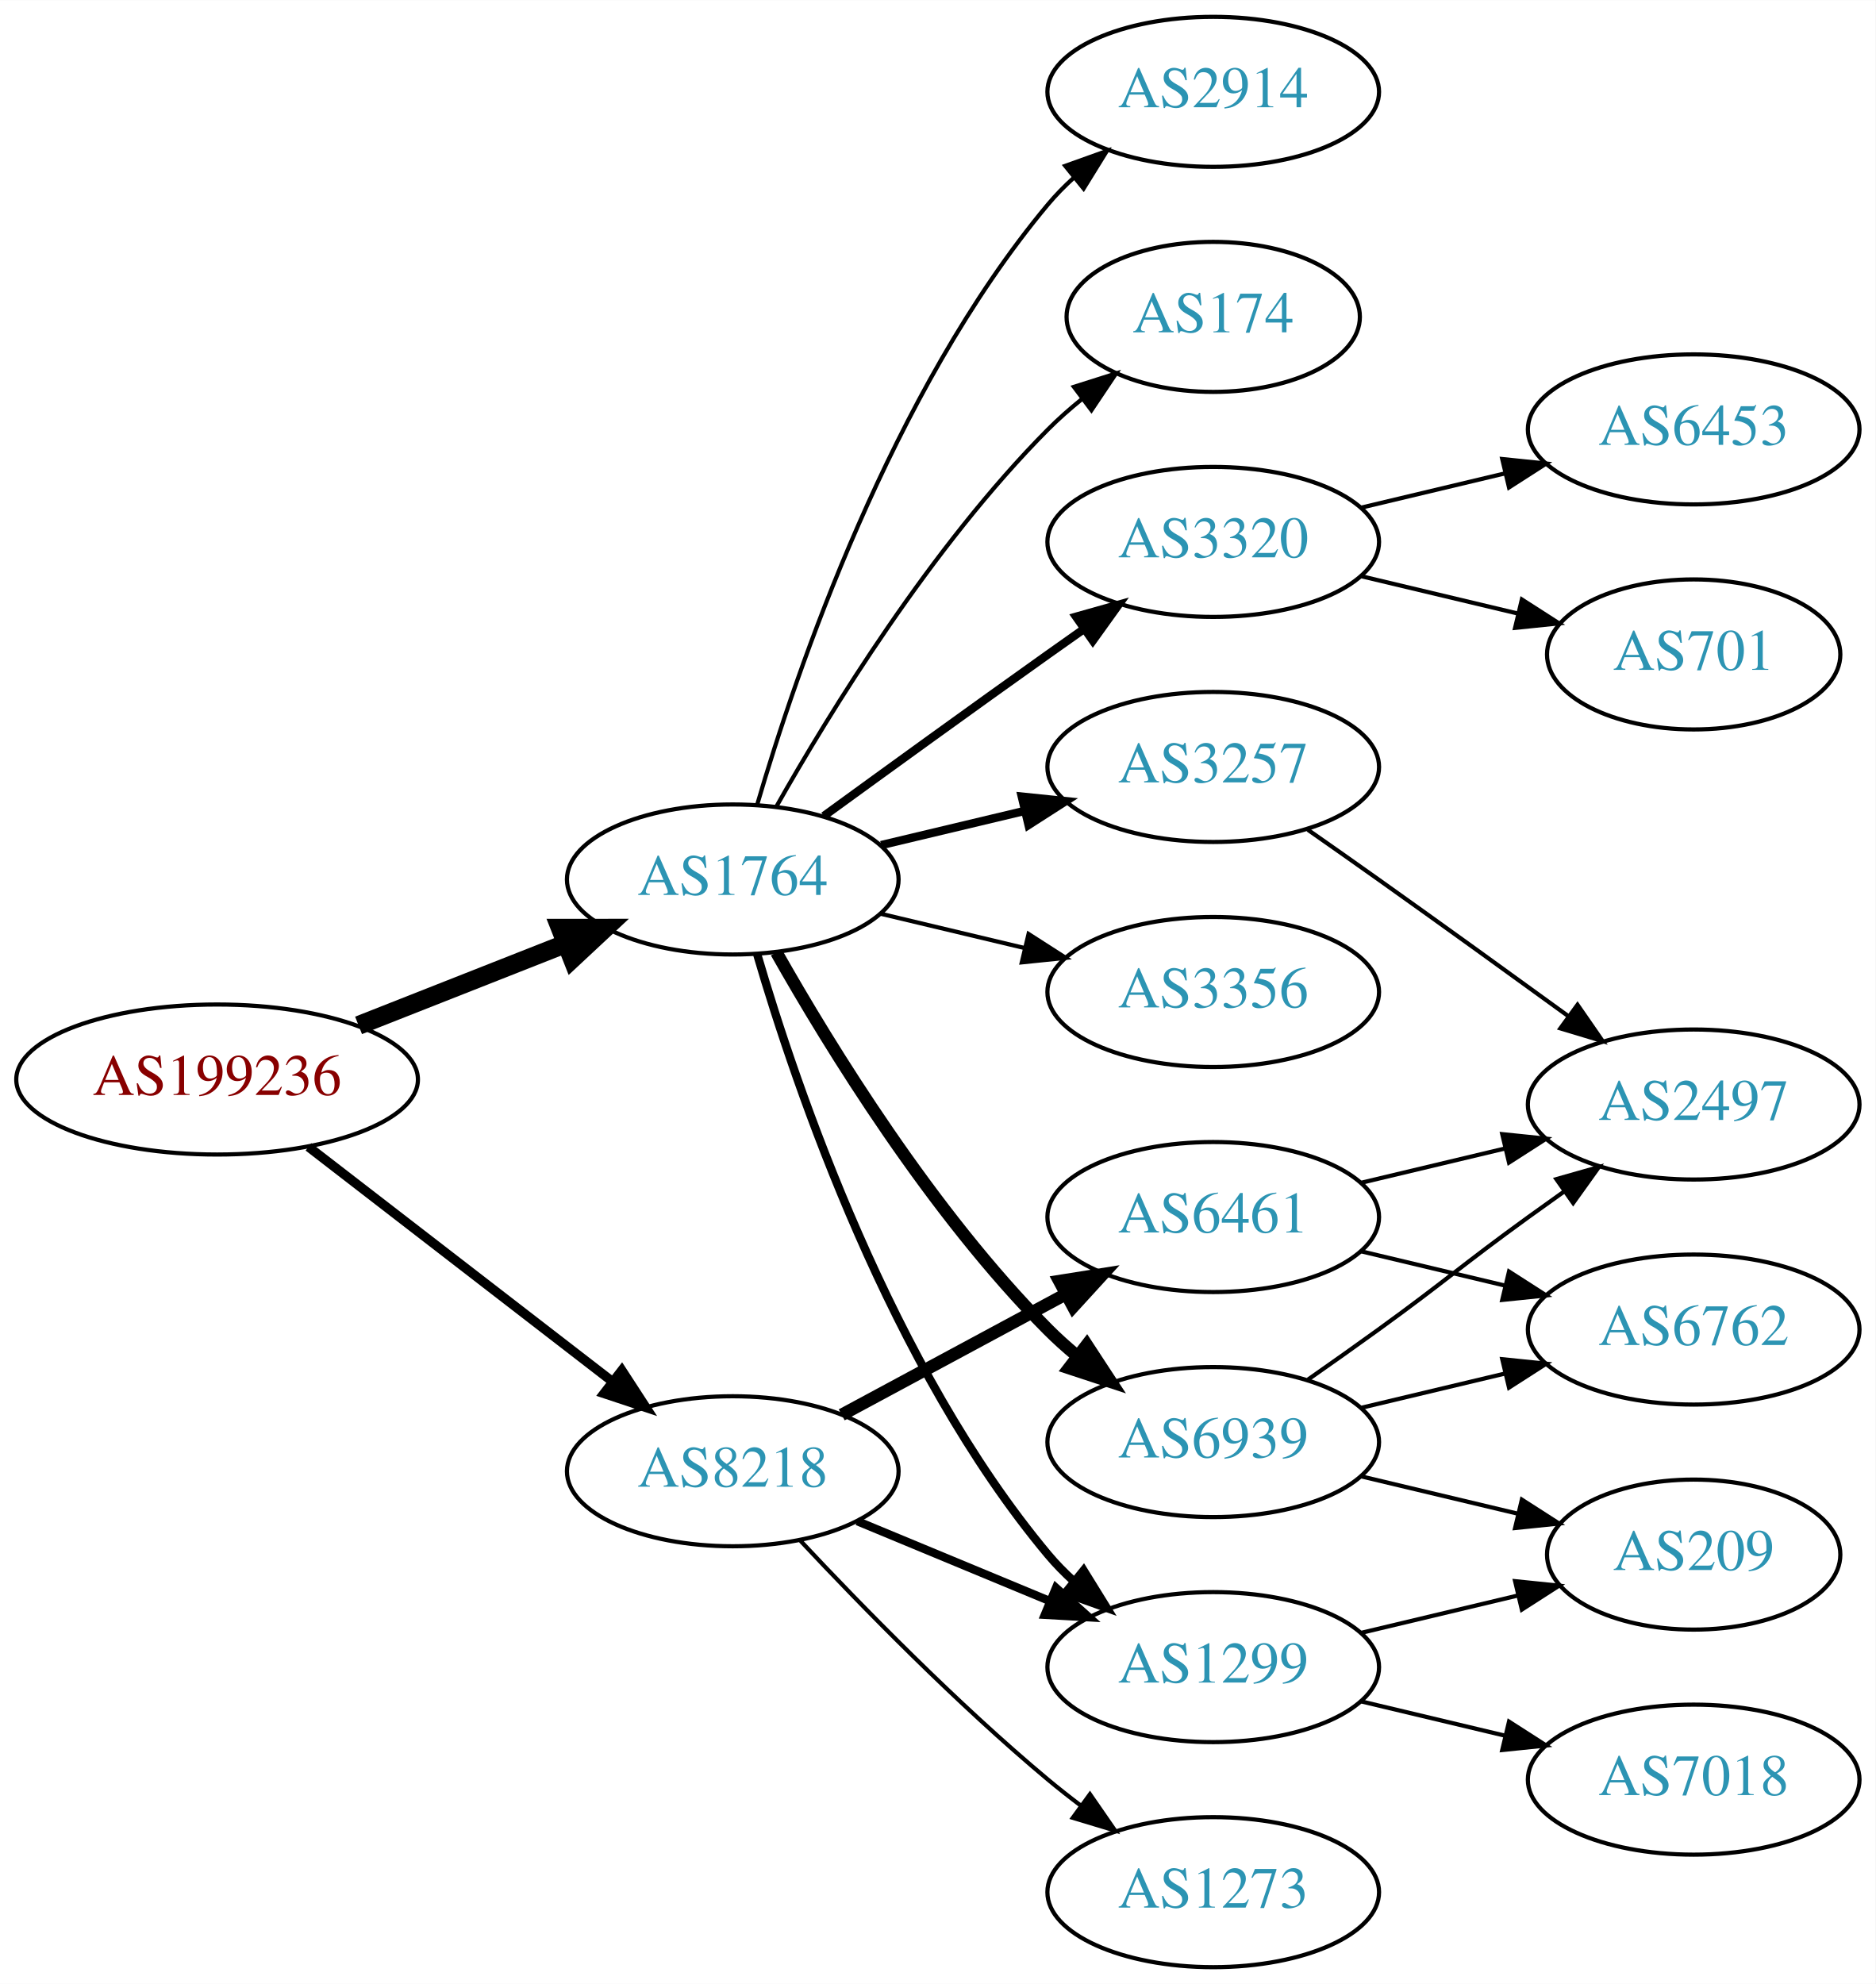
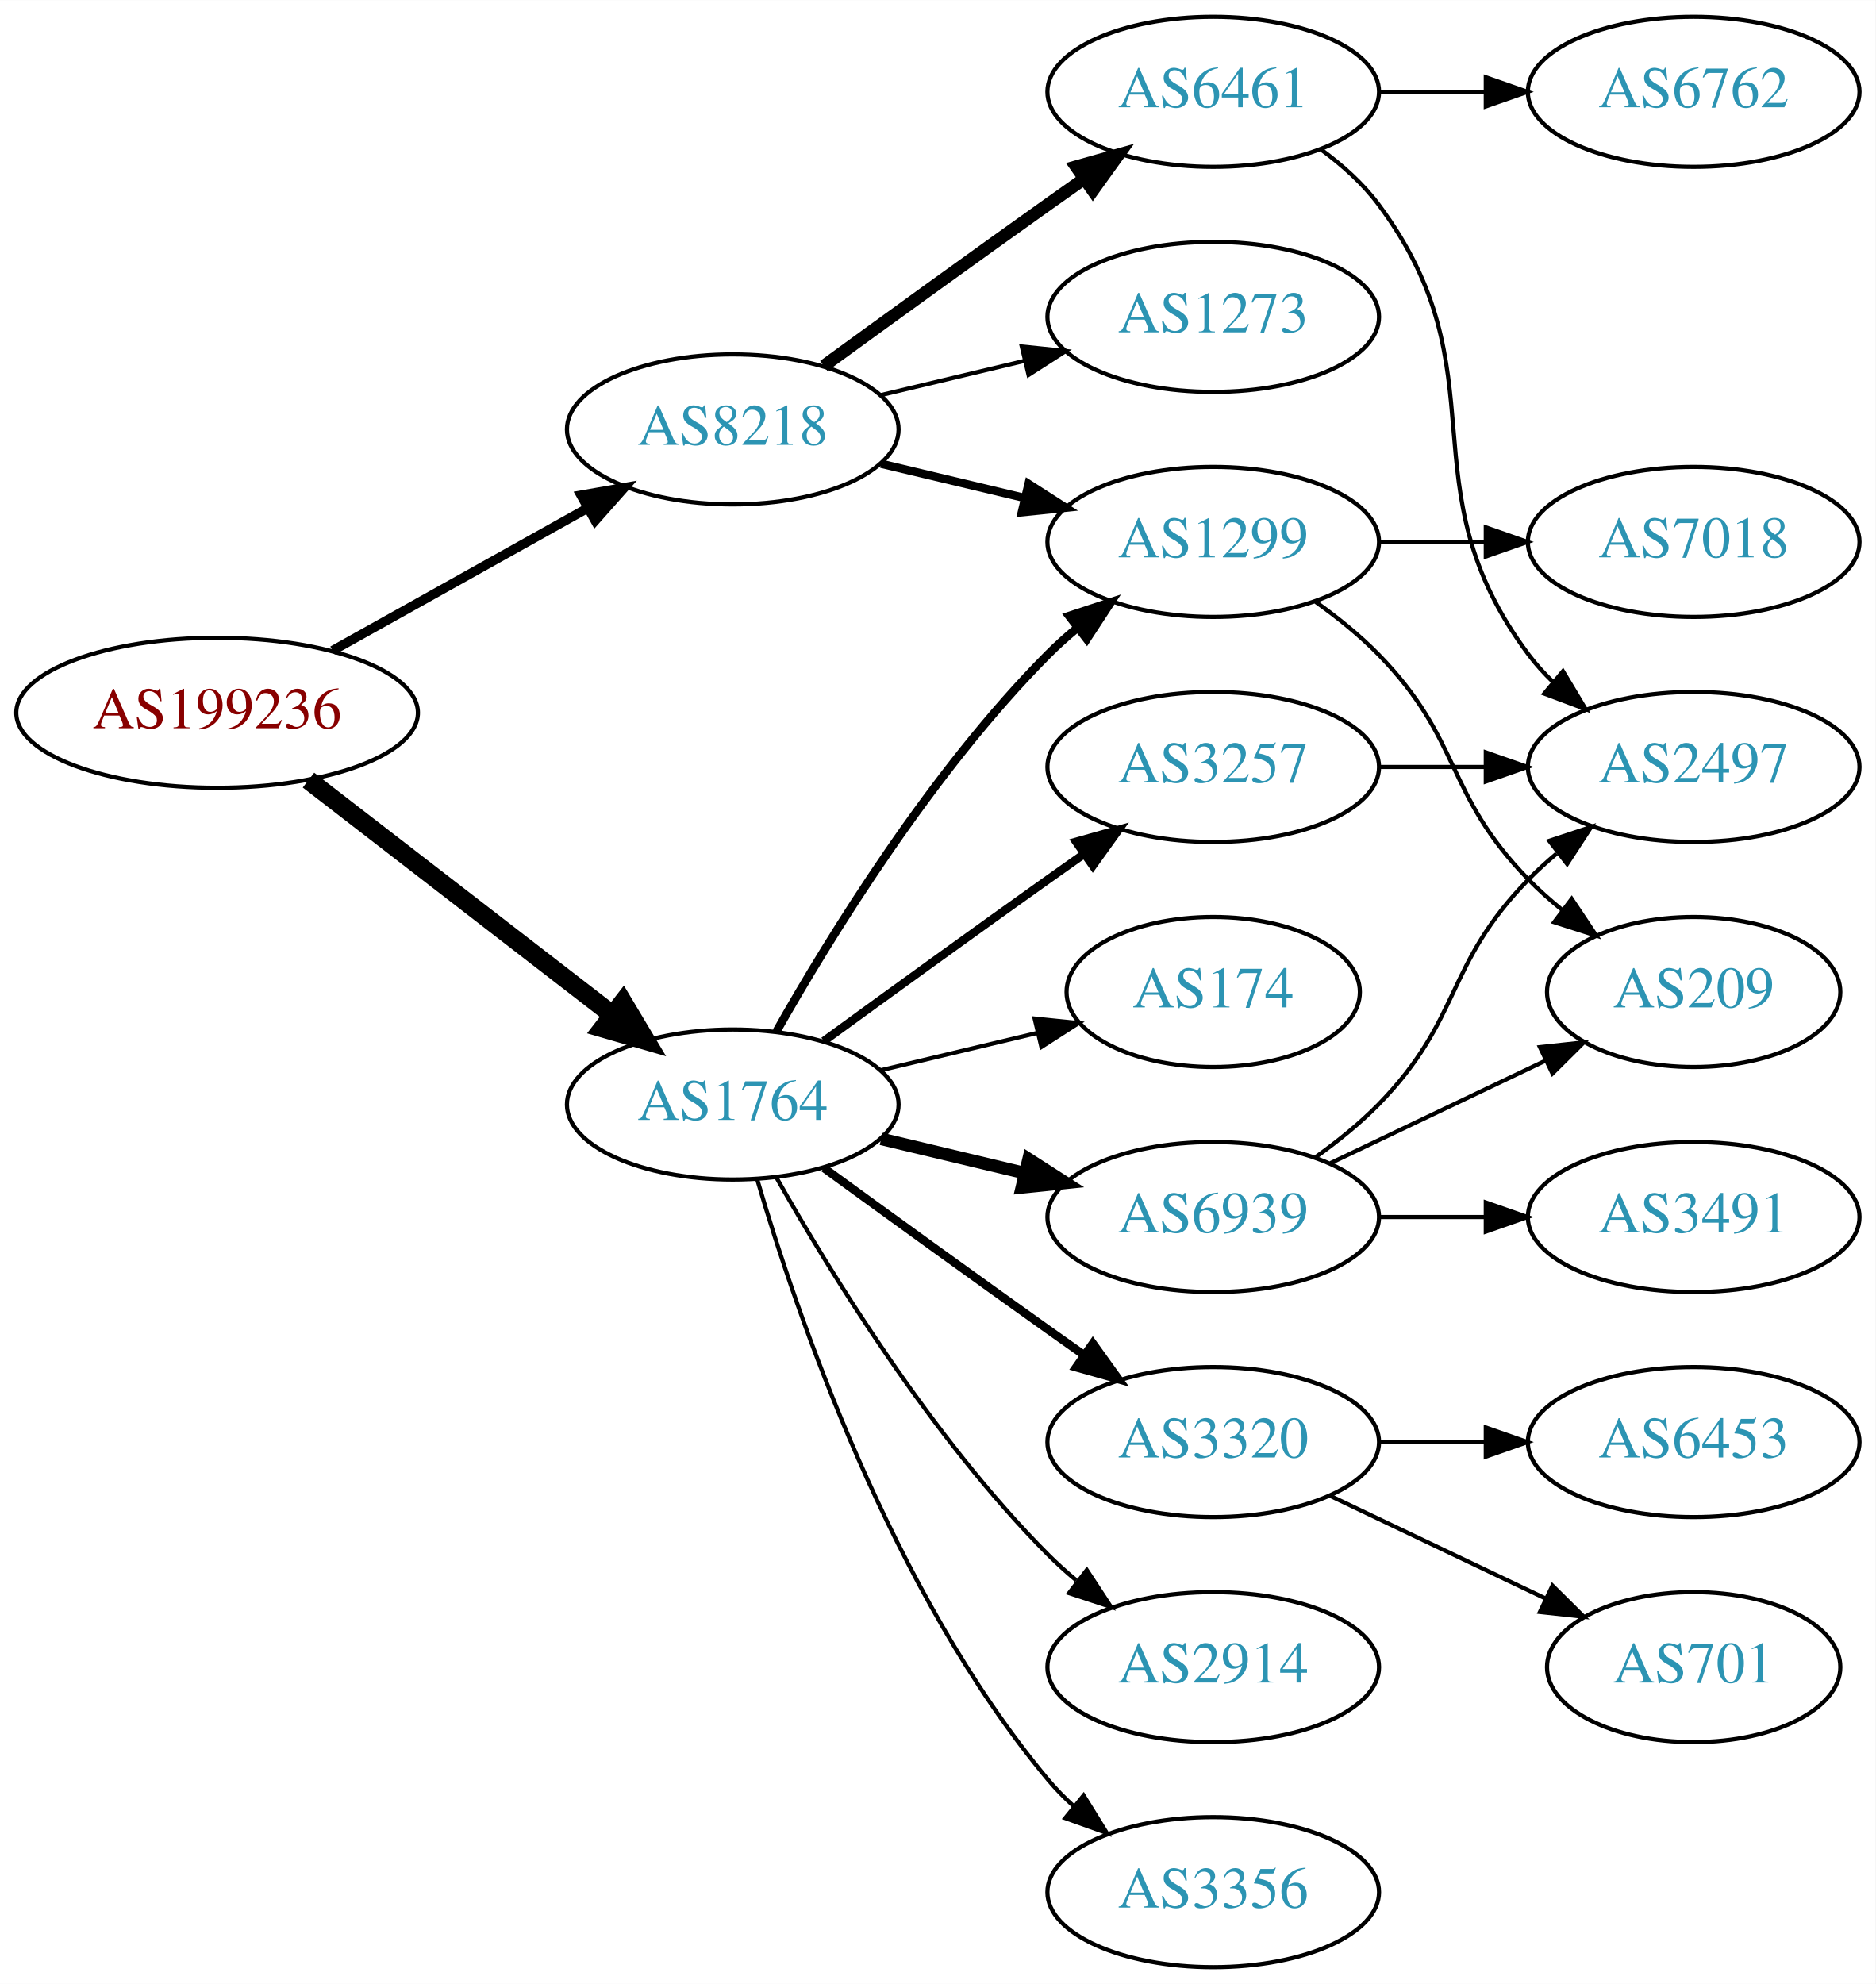
<svg xmlns="http://www.w3.org/2000/svg" xmlns:xlink="http://www.w3.org/1999/xlink" width="450pt" height="476pt" viewBox="0.00 0.00 450.07 476.00">
  <g id="graph0" class="graph" transform="scale(1 1) rotate(0) translate(4 472)">
    <polygon fill="white" stroke="none" points="-4,4 -4,-472 446.07,-472 446.07,4 -4,4" />
    <g id="node1" class="node">
      <g id="a_node1">
        <a xlink:href="/asn/199236" xlink:title="AS199236 ~ Emarsys eMarketing Systems AG [AT]">
-           <ellipse fill="#ffffff" stroke="black" cx="48.096" cy="-213" rx="48.192" ry="18" />
-           <text text-anchor="middle" x="48.096" y="-209.3" font-family="Times,serif" font-size="14.00" fill="#880000">AS199236</text>
+           <ellipse fill="#ffffff" stroke="black" cx="48.096" cy="-301" rx="48.192" ry="18" />
+           <text text-anchor="middle" x="48.096" y="-297.3" font-family="Times,serif" font-size="14.00" fill="#880000">AS199236</text>
        </a>
      </g>
    </g>
    <g id="node2" class="node">
      <g id="a_node2">
        <a xlink:href="/asn/1764" xlink:title="AS1764 ~ NEXTLAYER-AS [AT]">
-           <ellipse fill="#ffffff" stroke="black" cx="171.838" cy="-261" rx="39.794" ry="18" />
-           <text text-anchor="middle" x="171.838" y="-257.3" font-family="Times,serif" font-size="14.00" fill="#2c94b3">AS1764</text>
+           <ellipse fill="#ffffff" stroke="black" cx="171.838" cy="-207" rx="39.794" ry="18" />
+           <text text-anchor="middle" x="171.838" y="-203.3" font-family="Times,serif" font-size="14.00" fill="#2c94b3">AS1764</text>
        </a>
      </g>
    </g>
    <g id="edge1" class="edge">
-       <path fill="none" stroke="black" stroke-width="4.5" d="M82.041,-225.989C97.32,-232.014 115.595,-239.219 131.584,-245.523" />
-       <polygon fill="black" stroke="black" stroke-width="4.5" points="130.449,-249.308 141.196,-249.313 133.338,-241.982 130.449,-249.308" />
+       <path fill="none" stroke="black" stroke-width="4.5" d="M70.024,-284.841C90.158,-269.295 120.732,-245.688 142.93,-228.548" />
+       <polygon fill="black" stroke="black" stroke-width="4.5" points="145.48,-231.554 150.989,-222.326 140.667,-225.321 145.48,-231.554" />
    </g>
    <g id="node3" class="node">
      <g id="a_node3">
        <a xlink:href="/asn/8218" xlink:title="AS8218 ~ legacy Neotelecoms [FR]">
-           <ellipse fill="#ffffff" stroke="black" cx="171.838" cy="-119" rx="39.794" ry="18" />
-           <text text-anchor="middle" x="171.838" y="-115.3" font-family="Times,serif" font-size="14.00" fill="#2c94b3">AS8218</text>
+           <ellipse fill="#ffffff" stroke="black" cx="171.838" cy="-369" rx="39.794" ry="18" />
+           <text text-anchor="middle" x="171.838" y="-365.3" font-family="Times,serif" font-size="14.00" fill="#2c94b3">AS8218</text>
        </a>
      </g>
    </g>
    <g id="edge2" class="edge">
-       <path fill="none" stroke="black" stroke-width="2.25" d="M70.024,-196.841C90.158,-181.295 120.732,-157.688 142.93,-140.548" />
-       <polygon fill="black" stroke="black" stroke-width="2.25" points="145.213,-143.208 150.989,-134.326 140.935,-137.667 145.213,-143.208" />
+       <path fill="none" stroke="black" stroke-width="2.25" d="M75.813,-315.923C93.819,-325.981 117.721,-339.331 137.048,-350.126" />
+       <polygon fill="black" stroke="black" stroke-width="2.25" points="135.407,-353.219 145.845,-355.04 138.821,-347.108 135.407,-353.219" />
    </g>
    <g id="node4" class="node">
      <g id="a_node4">
-         <a xlink:href="/asn/3320" xlink:title="AS3320 ~ DTAG [DE]">
+         <a xlink:href="/asn/1299" xlink:title="AS1299 ~ Telia Carrier [EU]">
          <ellipse fill="#ffffff" stroke="black" cx="287.131" cy="-342" rx="39.794" ry="18" />
-           <text text-anchor="middle" x="287.131" y="-338.3" font-family="Times,serif" font-size="14.00" fill="#2c94b3">AS3320</text>
+           <text text-anchor="middle" x="287.131" y="-338.3" font-family="Times,serif" font-size="14.00" fill="#2c94b3">AS1299</text>
        </a>
      </g>
    </g>
    <g id="edge3" class="edge">
-       <path fill="none" stroke="black" stroke-width="2" d="M193.686,-276.222C208.62,-287.091 229.234,-302.025 247.484,-315 250.305,-317.005 253.248,-319.085 256.196,-321.159" />
-       <polygon fill="black" stroke="black" stroke-width="2" points="254.223,-324.05 264.421,-326.926 258.242,-318.319 254.223,-324.05" />
+       <path fill="none" stroke="black" stroke-width="2" d="M182.298,-224.49C195.08,-247.096 219.512,-286.886 247.484,-315 249.595,-317.121 251.891,-319.188 254.277,-321.171" />
+       <polygon fill="black" stroke="black" stroke-width="2" points="252.529,-324.242 262.592,-327.556 256.792,-318.69 252.529,-324.242" />
    </g>
    <g id="node5" class="node">
      <g id="a_node5">
+         <a xlink:href="/asn/6939" xlink:title="AS6939 ~ Hurricane Electric LLC [US]">
+           <ellipse fill="#ffffff" stroke="black" cx="287.131" cy="-180" rx="39.794" ry="18" />
+           <text text-anchor="middle" x="287.131" y="-176.3" font-family="Times,serif" font-size="14.00" fill="#2c94b3">AS6939</text>
+         </a>
+       </g>
+     </g>
+     <g id="edge4" class="edge">
+       <path fill="none" stroke="black" stroke-width="3" d="M207.445,-198.752C218.316,-196.162 230.471,-193.265 241.913,-190.538" />
+       <polygon fill="black" stroke="black" stroke-width="3" points="242.819,-193.92 251.736,-188.197 241.197,-187.111 242.819,-193.92" />
+     </g>
+     <g id="node6" class="node">
+       <g id="a_node6">
        <a xlink:href="/asn/3257" xlink:title="AS3257 ~ GTT [DE]">
          <ellipse fill="#ffffff" stroke="black" cx="287.131" cy="-288" rx="39.794" ry="18" />
          <text text-anchor="middle" x="287.131" y="-284.3" font-family="Times,serif" font-size="14.00" fill="#2c94b3">AS3257</text>
        </a>
      </g>
    </g>
-     <g id="edge4" class="edge">
-       <path fill="none" stroke="black" stroke-width="2" d="M207.445,-269.248C218.316,-271.838 230.471,-274.735 241.913,-277.462" />
-       <polygon fill="black" stroke="black" stroke-width="2" points="241.197,-280.889 251.736,-279.803 242.819,-274.08 241.197,-280.889" />
-     </g>
-     <g id="node6" class="node">
-       <g id="a_node6">
-         <a xlink:href="/asn/6939" xlink:title="AS6939 ~ Hurricane Electric LLC [US]">
-           <ellipse fill="#ffffff" stroke="black" cx="287.131" cy="-126" rx="39.794" ry="18" />
-           <text text-anchor="middle" x="287.131" y="-122.3" font-family="Times,serif" font-size="14.00" fill="#2c94b3">AS6939</text>
-         </a>
-       </g>
-     </g>
    <g id="edge5" class="edge">
-       <path fill="none" stroke="black" stroke-width="3" d="M182.298,-243.51C195.08,-220.904 219.512,-181.114 247.484,-153 249.595,-150.879 251.891,-148.812 254.277,-146.829" />
-       <polygon fill="black" stroke="black" stroke-width="3" points="256.792,-149.31 262.592,-140.444 252.529,-143.758 256.792,-149.31" />
+       <path fill="none" stroke="black" stroke-width="2" d="M193.686,-222.222C208.62,-233.091 229.234,-248.025 247.484,-261 250.305,-263.005 253.248,-265.085 256.196,-267.159" />
+       <polygon fill="black" stroke="black" stroke-width="2" points="254.223,-270.05 264.421,-272.926 258.242,-264.319 254.223,-270.05" />
    </g>
    <g id="node7" class="node">
      <g id="a_node7">
-         <a xlink:href="/asn/1299" xlink:title="AS1299 ~ Telia Carrier [EU]">
-           <ellipse fill="#ffffff" stroke="black" cx="287.131" cy="-72" rx="39.794" ry="18" />
-           <text text-anchor="middle" x="287.131" y="-68.3" font-family="Times,serif" font-size="14.00" fill="#2c94b3">AS1299</text>
+         <a xlink:href="/asn/3356" xlink:title="AS3356 ~ Level 3 Parent, LLC [US]">
+           <ellipse fill="#ffffff" stroke="black" cx="287.131" cy="-18" rx="39.794" ry="18" />
+           <text text-anchor="middle" x="287.131" y="-14.3" font-family="Times,serif" font-size="14.00" fill="#2c94b3">AS3356</text>
        </a>
      </g>
    </g>
    <g id="edge6" class="edge">
-       <path fill="none" stroke="black" stroke-width="2" d="M177.712,-242.998C187.026,-211.156 209.843,-144.019 247.484,-99 249.355,-96.763 251.453,-94.626 253.679,-92.604" />
-       <polygon fill="black" stroke="black" stroke-width="2" points="256.026,-95.207 261.598,-86.196 251.623,-89.766 256.026,-95.207" />
+       <path fill="none" stroke="black" d="M177.712,-188.998C187.026,-157.156 209.843,-90.019 247.484,-45 249.355,-42.763 251.453,-40.626 253.679,-38.604" />
+       <polygon fill="black" stroke="black" points="256.026,-41.208 261.598,-32.196 251.623,-35.766 256.026,-41.208" />
    </g>
    <g id="node8" class="node">
      <g id="a_node8">
-         <a xlink:href="/asn/3356" xlink:title="AS3356 ~ Level 3 Parent, LLC [US]">
-           <ellipse fill="#ffffff" stroke="black" cx="287.131" cy="-234" rx="39.794" ry="18" />
-           <text text-anchor="middle" x="287.131" y="-230.3" font-family="Times,serif" font-size="14.00" fill="#2c94b3">AS3356</text>
+         <a xlink:href="/asn/174" xlink:title="AS174 ~ Cogent Communications [US]">
+           <ellipse fill="#ffffff" stroke="black" cx="287.131" cy="-234" rx="35.194" ry="18" />
+           <text text-anchor="middle" x="287.131" y="-230.3" font-family="Times,serif" font-size="14.00" fill="#2c94b3">AS174</text>
        </a>
      </g>
    </g>
    <g id="edge7" class="edge">
-       <path fill="none" stroke="black" d="M207.445,-252.752C218.316,-250.162 230.471,-247.265 241.913,-244.538" />
-       <polygon fill="black" stroke="black" points="242.819,-247.92 251.736,-242.197 241.197,-241.111 242.819,-247.92" />
+       <path fill="none" stroke="black" d="M207.445,-215.248C219.24,-218.058 232.544,-221.229 244.812,-224.153" />
+       <polygon fill="black" stroke="black" points="244.278,-227.624 254.817,-226.537 245.901,-220.814 244.278,-227.624" />
    </g>
    <g id="node9" class="node">
      <g id="a_node9">
-         <a xlink:href="/asn/2914" xlink:title="AS2914 ~ NTT America, Inc. [US]">
-           <ellipse fill="#ffffff" stroke="black" cx="287.131" cy="-450" rx="39.794" ry="18" />
-           <text text-anchor="middle" x="287.131" y="-446.3" font-family="Times,serif" font-size="14.00" fill="#2c94b3">AS2914</text>
+         <a xlink:href="/asn/3320" xlink:title="AS3320 ~ DTAG [DE]">
+           <ellipse fill="#ffffff" stroke="black" cx="287.131" cy="-126" rx="39.794" ry="18" />
+           <text text-anchor="middle" x="287.131" y="-122.3" font-family="Times,serif" font-size="14.00" fill="#2c94b3">AS3320</text>
        </a>
      </g>
    </g>
    <g id="edge8" class="edge">
-       <path fill="none" stroke="black" d="M177.712,-279.002C187.026,-310.844 209.843,-377.981 247.484,-423 249.355,-425.237 251.453,-427.374 253.679,-429.396" />
-       <polygon fill="black" stroke="black" points="251.623,-432.234 261.598,-435.804 256.026,-426.793 251.623,-432.234" />
+       <path fill="none" stroke="black" stroke-width="2" d="M193.686,-191.778C208.62,-180.909 229.234,-165.975 247.484,-153 250.305,-150.995 253.248,-148.915 256.196,-146.841" />
+       <polygon fill="black" stroke="black" stroke-width="2" points="258.242,-149.681 264.421,-141.074 254.223,-143.95 258.242,-149.681" />
    </g>
    <g id="node10" class="node">
      <g id="a_node10">
-         <a xlink:href="/asn/174" xlink:title="AS174 ~ Cogent Communications [US]">
-           <ellipse fill="#ffffff" stroke="black" cx="287.131" cy="-396" rx="35.194" ry="18" />
-           <text text-anchor="middle" x="287.131" y="-392.3" font-family="Times,serif" font-size="14.00" fill="#2c94b3">AS174</text>
+         <a xlink:href="/asn/2914" xlink:title="AS2914 ~ NTT America, Inc. [US]">
+           <ellipse fill="#ffffff" stroke="black" cx="287.131" cy="-72" rx="39.794" ry="18" />
+           <text text-anchor="middle" x="287.131" y="-68.3" font-family="Times,serif" font-size="14.00" fill="#2c94b3">AS2914</text>
        </a>
      </g>
    </g>
    <g id="edge9" class="edge">
-       <path fill="none" stroke="black" d="M182.298,-278.49C195.08,-301.096 219.512,-340.886 247.484,-369 249.985,-371.513 252.745,-373.949 255.606,-376.261" />
-       <polygon fill="black" stroke="black" points="253.705,-379.21 263.804,-382.413 257.907,-373.611 253.705,-379.21" />
+       <path fill="none" stroke="black" d="M182.298,-189.51C195.08,-166.904 219.512,-127.114 247.484,-99 249.595,-96.879 251.891,-94.812 254.277,-92.829" />
+       <polygon fill="black" stroke="black" points="256.792,-95.31 262.592,-86.444 252.529,-89.758 256.792,-95.31" />
    </g>
    <g id="edge18" class="edge">
-       <path fill="none" stroke="black" stroke-width="2" d="M201.72,-107.018C215.702,-101.218 232.683,-94.173 247.738,-87.928" />
-       <polygon fill="black" stroke="black" stroke-width="2" points="249.406,-91.025 257.302,-83.96 246.724,-84.559 249.406,-91.025" />
+       <path fill="none" stroke="black" stroke-width="2" d="M207.445,-360.752C218.316,-358.162 230.471,-355.265 241.913,-352.538" />
+       <polygon fill="black" stroke="black" stroke-width="2" points="242.819,-355.92 251.736,-350.197 241.197,-349.111 242.819,-355.92" />
    </g>
    <g id="node17" class="node">
      <g id="a_node17">
-         <a xlink:href="/asn/6461" xlink:title="AS6461 ~ Zayo Bandwidth [US]">
-           <ellipse fill="#ffffff" stroke="black" cx="287.131" cy="-180" rx="39.794" ry="18" />
-           <text text-anchor="middle" x="287.131" y="-176.3" font-family="Times,serif" font-size="14.00" fill="#2c94b3">AS6461</text>
+         <a xlink:href="/asn/1273" xlink:title="AS1273 ~ Vodafone Group PLC [EU]">
+           <ellipse fill="#ffffff" stroke="black" cx="287.131" cy="-396" rx="39.794" ry="18" />
+           <text text-anchor="middle" x="287.131" y="-392.3" font-family="Times,serif" font-size="14.00" fill="#2c94b3">AS1273</text>
        </a>
      </g>
    </g>
    <g id="edge19" class="edge">
-       <path fill="none" stroke="black" stroke-width="3" d="M197.981,-132.538C213.712,-141.008 234.196,-152.037 251.458,-161.331" />
-       <polygon fill="black" stroke="black" stroke-width="3" points="250.202,-164.63 260.666,-166.289 253.52,-158.467 250.202,-164.63" />
+       <path fill="none" stroke="black" d="M207.445,-377.248C218.316,-379.838 230.471,-382.735 241.913,-385.462" />
+       <polygon fill="black" stroke="black" points="241.197,-388.889 251.736,-387.803 242.819,-382.08 241.197,-388.889" />
    </g>
    <g id="node18" class="node">
      <g id="a_node18">
-         <a xlink:href="/asn/1273" xlink:title="AS1273 ~ Vodafone Group PLC [EU]">
-           <ellipse fill="#ffffff" stroke="black" cx="287.131" cy="-18" rx="39.794" ry="18" />
-           <text text-anchor="middle" x="287.131" y="-14.3" font-family="Times,serif" font-size="14.00" fill="#2c94b3">AS1273</text>
+         <a xlink:href="/asn/6461" xlink:title="AS6461 ~ Zayo Bandwidth [US]">
+           <ellipse fill="#ffffff" stroke="black" cx="287.131" cy="-450" rx="39.794" ry="18" />
+           <text text-anchor="middle" x="287.131" y="-446.3" font-family="Times,serif" font-size="14.00" fill="#2c94b3">AS6461</text>
        </a>
      </g>
    </g>
    <g id="edge20" class="edge">
-       <path fill="none" stroke="black" d="M188.105,-102.296C202.69,-86.729 225.628,-63.239 247.484,-45 249.998,-42.902 252.67,-40.801 255.389,-38.748" />
-       <polygon fill="black" stroke="black" points="257.551,-41.504 263.576,-32.789 253.431,-35.844 257.551,-41.504" />
+       <path fill="none" stroke="black" stroke-width="3" d="M193.686,-384.222C208.62,-395.091 229.234,-410.025 247.484,-423 250.305,-425.005 253.248,-427.085 256.196,-429.159" />
+       <polygon fill="black" stroke="black" stroke-width="3" points="254.223,-432.05 264.421,-434.926 258.242,-426.319 254.223,-432.05" />
    </g>
    <g id="node11" class="node">
      <g id="a_node11">
-         <a xlink:href="/asn/6453" xlink:title="AS6453 ~ TATA COMMUNICATIONS (AMERICA) INC [US]">
-           <ellipse fill="#ffffff" stroke="black" cx="402.424" cy="-369" rx="39.794" ry="18" />
-           <text text-anchor="middle" x="402.424" y="-365.3" font-family="Times,serif" font-size="14.00" fill="#2c94b3">AS6453</text>
+         <a xlink:href="/asn/209" xlink:title="AS209 ~ CenturyLink Communications, LLC [US]">
+           <ellipse fill="#ffffff" stroke="black" cx="402.424" cy="-234" rx="35.194" ry="18" />
+           <text text-anchor="middle" x="402.424" y="-230.3" font-family="Times,serif" font-size="14.00" fill="#2c94b3">AS209</text>
        </a>
      </g>
    </g>
    <g id="edge10" class="edge">
-       <path fill="none" stroke="black" d="M322.738,-350.248C333.609,-352.838 345.764,-355.735 357.206,-358.462" />
-       <polygon fill="black" stroke="black" points="356.49,-361.889 367.029,-360.803 358.112,-355.08 356.49,-361.889" />
+       <path fill="none" stroke="black" d="M311.725,-327.611C316.981,-323.852 322.313,-319.563 326.777,-315 346.95,-294.383 342.605,-281.617 362.777,-261 365.257,-258.466 368.003,-256.017 370.856,-253.696" />
+       <polygon fill="black" stroke="black" points="373.158,-256.343 379.041,-247.532 368.947,-250.752 373.158,-256.343" />
    </g>
    <g id="node12" class="node">
      <g id="a_node12">
-         <a xlink:href="/asn/701" xlink:title="AS701 ~ UUNET [US]">
-           <ellipse fill="#ffffff" stroke="black" cx="402.424" cy="-315" rx="35.194" ry="18" />
-           <text text-anchor="middle" x="402.424" y="-311.3" font-family="Times,serif" font-size="14.00" fill="#2c94b3">AS701</text>
+         <a xlink:href="/asn/7018" xlink:title="AS7018 ~ AT&amp;T Services, Inc. [US]">
+           <ellipse fill="#ffffff" stroke="black" cx="402.424" cy="-342" rx="39.794" ry="18" />
+           <text text-anchor="middle" x="402.424" y="-338.3" font-family="Times,serif" font-size="14.00" fill="#2c94b3">AS7018</text>
        </a>
      </g>
    </g>
    <g id="edge11" class="edge">
-       <path fill="none" stroke="black" d="M322.738,-333.752C334.533,-330.942 347.837,-327.771 360.105,-324.847" />
-       <polygon fill="black" stroke="black" points="361.194,-328.186 370.11,-322.463 359.571,-321.376 361.194,-328.186" />
+       <path fill="none" stroke="black" d="M326.803,-342C335.006,-342 343.77,-342 352.302,-342" />
+       <polygon fill="black" stroke="black" points="352.541,-345.5 362.541,-342 352.541,-338.5 352.541,-345.5" />
+     </g>
+     <g id="edge12" class="edge">
+       <path fill="none" stroke="black" d="M315.267,-192.934C330.699,-200.29 350.185,-209.577 366.72,-217.459" />
+       <polygon fill="black" stroke="black" points="365.529,-220.768 376.062,-221.911 368.54,-214.449 365.529,-220.768" />
    </g>
    <g id="node13" class="node">
      <g id="a_node13">
-         <a xlink:href="/asn/2497" xlink:title="AS2497 ~ Internet Initiative Japan Inc. [JP]">
-           <ellipse fill="#ffffff" stroke="black" cx="402.424" cy="-207" rx="39.794" ry="18" />
-           <text text-anchor="middle" x="402.424" y="-203.3" font-family="Times,serif" font-size="14.00" fill="#2c94b3">AS2497</text>
-         </a>
-       </g>
-     </g>
-     <g id="edge12" class="edge">
-       <path fill="none" stroke="black" d="M309.841,-272.926C315.377,-269.057 321.307,-264.889 326.777,-261 341.891,-250.255 358.626,-238.167 372.413,-228.156" />
-       <polygon fill="black" stroke="black" points="374.545,-230.933 380.576,-222.222 370.429,-225.271 374.545,-230.933" />
-     </g>
-     <g id="edge14" class="edge">
-       <path fill="none" stroke="black" d="M309.888,-141.009C315.422,-144.879 321.341,-149.064 326.777,-153 342.977,-164.729 346.578,-168.271 362.777,-180 365.58,-182.029 368.512,-184.125 371.453,-186.21" />
-       <polygon fill="black" stroke="black" points="369.475,-189.097 379.667,-191.991 373.504,-183.373 369.475,-189.097" />
+         <a xlink:href="/asn/3491" xlink:title="AS3491 ~ PCCW Global, Inc. [US]">
+           <ellipse fill="#ffffff" stroke="black" cx="402.424" cy="-180" rx="39.794" ry="18" />
+           <text text-anchor="middle" x="402.424" y="-176.3" font-family="Times,serif" font-size="14.00" fill="#2c94b3">AS3491</text>
+         </a>
+       </g>
+     </g>
+     <g id="edge13" class="edge">
+       <path fill="none" stroke="black" d="M326.803,-180C335.006,-180 343.77,-180 352.302,-180" />
+       <polygon fill="black" stroke="black" points="352.541,-183.5 362.541,-180 352.541,-176.5 352.541,-183.5" />
    </g>
    <g id="node14" class="node">
      <g id="a_node14">
-         <a xlink:href="/asn/6762" xlink:title="AS6762 ~ TELECOM ITALIA SPARKLE S.p.A. [IT]">
-           <ellipse fill="#ffffff" stroke="black" cx="402.424" cy="-153" rx="39.794" ry="18" />
-           <text text-anchor="middle" x="402.424" y="-149.3" font-family="Times,serif" font-size="14.00" fill="#2c94b3">AS6762</text>
-         </a>
-       </g>
-     </g>
-     <g id="edge13" class="edge">
-       <path fill="none" stroke="black" d="M322.738,-134.248C333.609,-136.838 345.764,-139.735 357.206,-142.462" />
-       <polygon fill="black" stroke="black" points="356.49,-145.889 367.029,-144.803 358.112,-139.08 356.49,-145.889" />
+         <a xlink:href="/asn/2497" xlink:title="AS2497 ~ Internet Initiative Japan Inc. [JP]">
+           <ellipse fill="#ffffff" stroke="black" cx="402.424" cy="-288" rx="39.794" ry="18" />
+           <text text-anchor="middle" x="402.424" y="-284.3" font-family="Times,serif" font-size="14.00" fill="#2c94b3">AS2497</text>
+         </a>
+       </g>
+     </g>
+     <g id="edge14" class="edge">
+       <path fill="none" stroke="black" d="M311.725,-194.389C316.981,-198.148 322.313,-202.437 326.777,-207 346.95,-227.617 342.605,-240.383 362.777,-261 364.87,-263.139 367.154,-265.218 369.53,-267.21" />
+       <polygon fill="black" stroke="black" points="367.774,-270.275 377.83,-273.611 372.049,-264.732 367.774,-270.275" />
+     </g>
+     <g id="edge15" class="edge">
+       <path fill="none" stroke="black" d="M326.803,-288C335.006,-288 343.77,-288 352.302,-288" />
+       <polygon fill="black" stroke="black" points="352.541,-291.5 362.541,-288 352.541,-284.5 352.541,-291.5" />
    </g>
    <g id="node15" class="node">
      <g id="a_node15">
-         <a xlink:href="/asn/209" xlink:title="AS209 ~ CenturyLink Communications, LLC [US]">
-           <ellipse fill="#ffffff" stroke="black" cx="402.424" cy="-99" rx="35.194" ry="18" />
-           <text text-anchor="middle" x="402.424" y="-95.3" font-family="Times,serif" font-size="14.00" fill="#2c94b3">AS209</text>
-         </a>
-       </g>
-     </g>
-     <g id="edge15" class="edge">
-       <path fill="none" stroke="black" d="M322.738,-117.752C334.533,-114.942 347.837,-111.771 360.105,-108.847" />
-       <polygon fill="black" stroke="black" points="361.194,-112.186 370.11,-106.463 359.571,-105.376 361.194,-112.186" />
+         <a xlink:href="/asn/6453" xlink:title="AS6453 ~ TATA COMMUNICATIONS (AMERICA) INC [US]">
+           <ellipse fill="#ffffff" stroke="black" cx="402.424" cy="-126" rx="39.794" ry="18" />
+           <text text-anchor="middle" x="402.424" y="-122.3" font-family="Times,serif" font-size="14.00" fill="#2c94b3">AS6453</text>
+         </a>
+       </g>
    </g>
    <g id="edge16" class="edge">
-       <path fill="none" stroke="black" d="M322.738,-80.248C334.533,-83.058 347.837,-86.229 360.105,-89.153" />
-       <polygon fill="black" stroke="black" points="359.571,-92.624 370.11,-91.537 361.194,-85.814 359.571,-92.624" />
+       <path fill="none" stroke="black" d="M326.803,-126C335.006,-126 343.77,-126 352.302,-126" />
+       <polygon fill="black" stroke="black" points="352.541,-129.5 362.541,-126 352.541,-122.5 352.541,-129.5" />
    </g>
    <g id="node16" class="node">
      <g id="a_node16">
-         <a xlink:href="/asn/7018" xlink:title="AS7018 ~ AT&amp;T Services, Inc. [US]">
-           <ellipse fill="#ffffff" stroke="black" cx="402.424" cy="-45" rx="39.794" ry="18" />
-           <text text-anchor="middle" x="402.424" y="-41.3" font-family="Times,serif" font-size="14.00" fill="#2c94b3">AS7018</text>
+         <a xlink:href="/asn/701" xlink:title="AS701 ~ UUNET [US]">
+           <ellipse fill="#ffffff" stroke="black" cx="402.424" cy="-72" rx="35.194" ry="18" />
+           <text text-anchor="middle" x="402.424" y="-68.3" font-family="Times,serif" font-size="14.00" fill="#2c94b3">AS701</text>
        </a>
      </g>
    </g>
    <g id="edge17" class="edge">
-       <path fill="none" stroke="black" d="M322.738,-63.752C333.609,-61.162 345.764,-58.265 357.206,-55.538" />
-       <polygon fill="black" stroke="black" points="358.112,-58.92 367.029,-53.197 356.49,-52.111 358.112,-58.92" />
+       <path fill="none" stroke="black" d="M315.267,-113.066C330.699,-105.71 350.185,-96.423 366.72,-88.541" />
+       <polygon fill="black" stroke="black" points="368.54,-91.551 376.062,-84.089 365.529,-85.232 368.54,-91.551" />
    </g>
    <g id="edge22" class="edge">
-       <path fill="none" stroke="black" d="M322.738,-188.248C333.609,-190.838 345.764,-193.735 357.206,-196.462" />
-       <polygon fill="black" stroke="black" points="356.49,-199.889 367.029,-198.803 358.112,-193.08 356.49,-199.889" />
+       <path fill="none" stroke="black" d="M313.062,-436.118C318.138,-432.389 323.056,-427.984 326.777,-423 357.049,-382.458 332.506,-355.542 362.777,-315 364.522,-312.664 366.529,-310.455 368.693,-308.383" />
+       <polygon fill="black" stroke="black" points="371.052,-310.973 376.493,-301.882 366.57,-305.595 371.052,-310.973" />
+     </g>
+     <g id="node19" class="node">
+       <g id="a_node19">
+         <a xlink:href="/asn/6762" xlink:title="AS6762 ~ TELECOM ITALIA SPARKLE S.p.A. [IT]">
+           <ellipse fill="#ffffff" stroke="black" cx="402.424" cy="-450" rx="39.794" ry="18" />
+           <text text-anchor="middle" x="402.424" y="-446.3" font-family="Times,serif" font-size="14.00" fill="#2c94b3">AS6762</text>
+         </a>
+       </g>
    </g>
    <g id="edge21" class="edge">
-       <path fill="none" stroke="black" d="M322.738,-171.752C333.609,-169.162 345.764,-166.265 357.206,-163.538" />
-       <polygon fill="black" stroke="black" points="358.112,-166.92 367.029,-161.197 356.49,-160.111 358.112,-166.92" />
+       <path fill="none" stroke="black" d="M326.803,-450C335.006,-450 343.77,-450 352.302,-450" />
+       <polygon fill="black" stroke="black" points="352.541,-453.5 362.541,-450 352.541,-446.5 352.541,-453.5" />
    </g>
  </g>
</svg>
